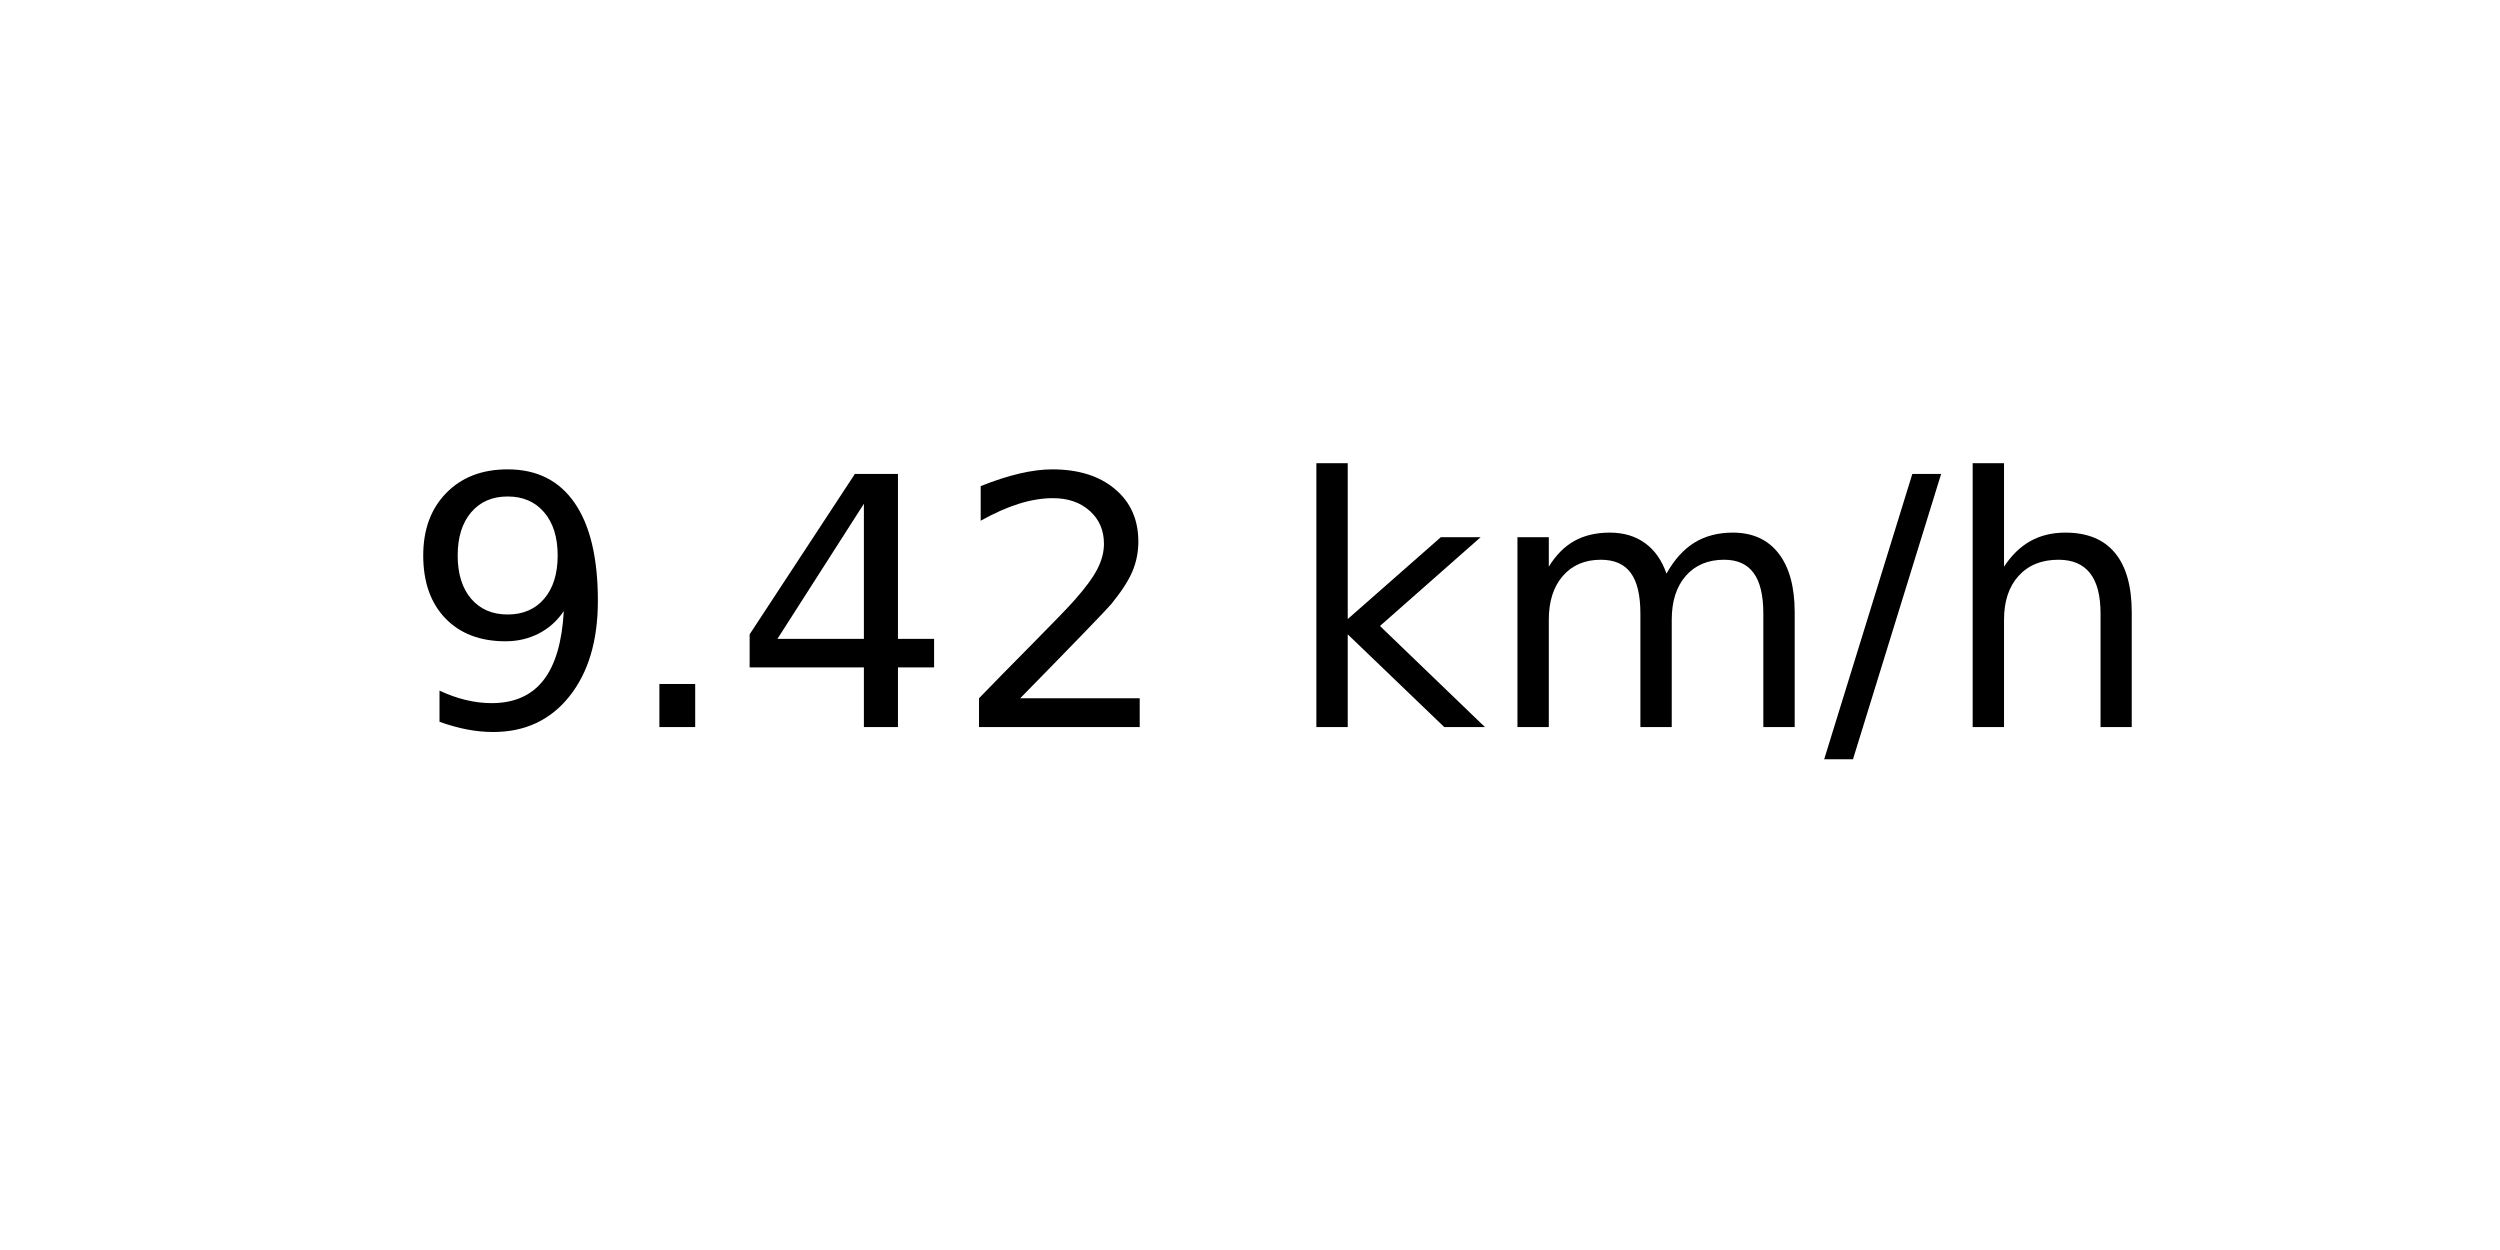
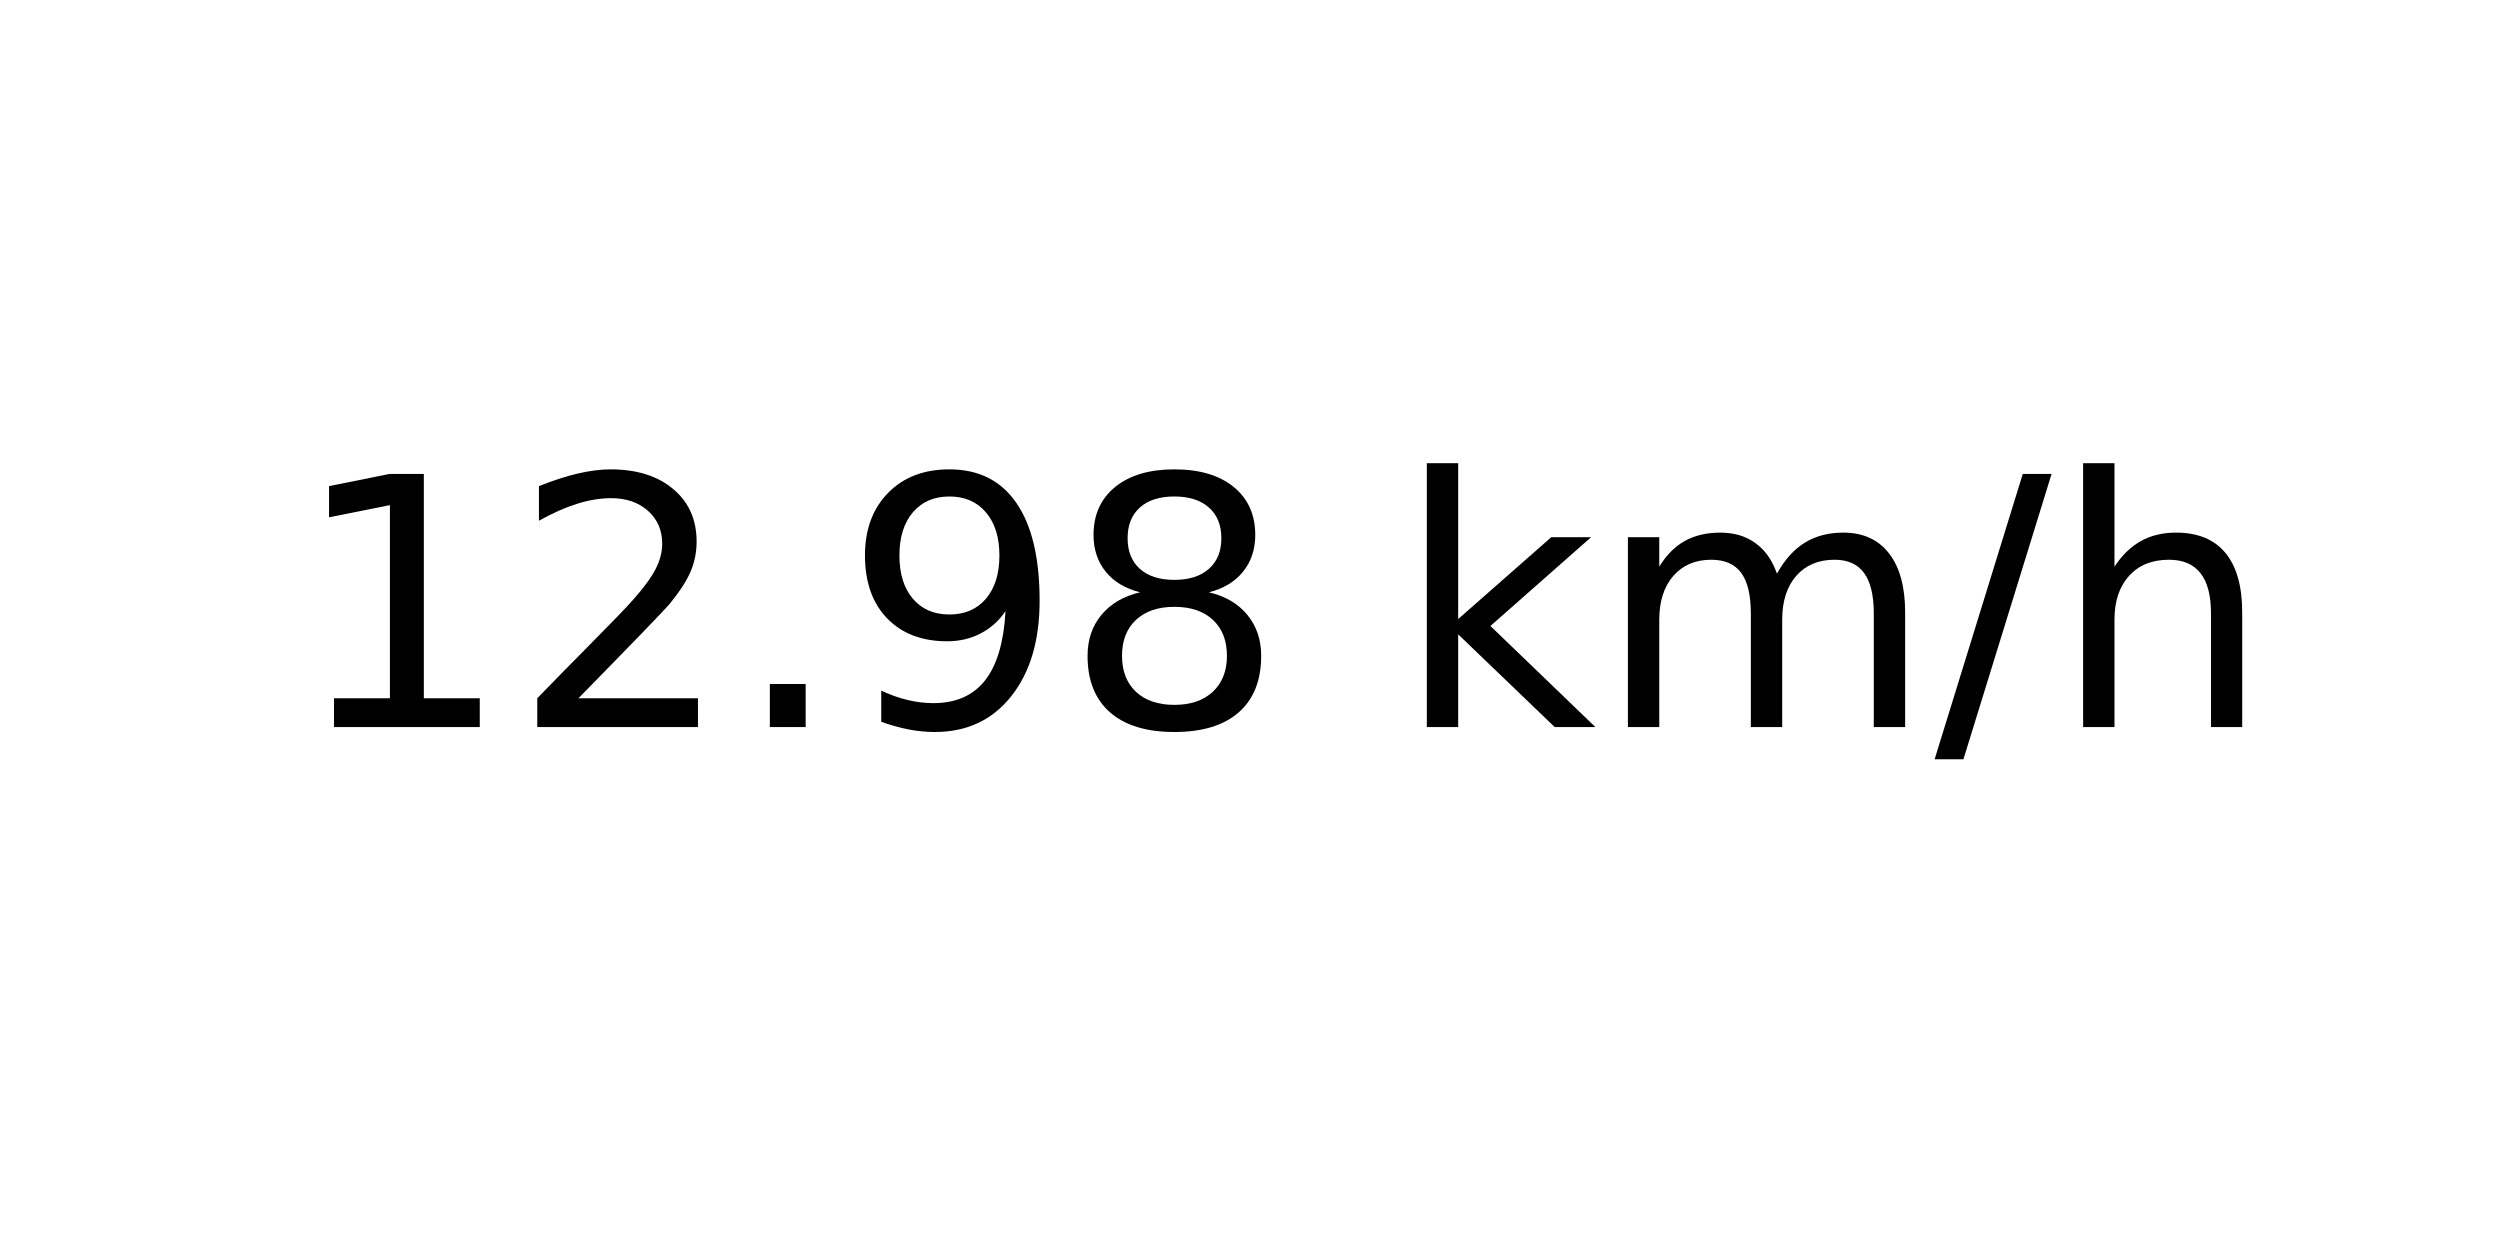
<svg xmlns="http://www.w3.org/2000/svg" xmlns:xlink="http://www.w3.org/1999/xlink" width="72pt" height="36pt" viewBox="0 0 72 36" version="1.1">
  <defs>
    <style type="text/css">*{stroke-linejoin: round; stroke-linecap: butt}</style>
  </defs>
  <g id="figure_1">
    <g id="axes_1">
      <g id="text_1">
-         <g transform="translate(11.55937 20.93937) scale(0.1 -0.1)">
+         <g transform="translate(8.378125 20.93937) scale(0.1 -0.1)">
          <defs>
+             <path id="DejaVuSans-31" d="M 794 531  L 1825 531  L 1825 4091  L 703 3866  L 703 4441  L 1819 4666  L 2450 4666  L 2450 531  L 3481 531  L 3481 0  L 794 0  L 794 531  z " transform="scale(0.015625)" />
+             <path id="DejaVuSans-32" d="M 1228 531  L 3431 531  L 3431 0  L 469 0  L 469 531  Q 828 903 1448 1529  Q 2069 2156 2228 2338  Q 2531 2678 2651 2914  Q 2772 3150 2772 3378  Q 2772 3750 2511 3984  Q 2250 4219 1831 4219  Q 1534 4219 1204 4116  Q 875 4013 500 3803  L 500 4441  Q 881 4594 1212 4672  Q 1544 4750 1819 4750  Q 2544 4750 2975 4387  Q 3406 4025 3406 3419  Q 3406 3131 3298 2873  Q 3191 2616 2906 2266  Q 2828 2175 2409 1742  Q 1991 1309 1228 531  z " transform="scale(0.015625)" />
+             <path id="DejaVuSans-2e" d="M 684 794  L 1344 794  L 1344 0  L 684 0  L 684 794  z " transform="scale(0.015625)" />
            <path id="DejaVuSans-39" d="M 703 97  L 703 672  Q 941 559 1184 500  Q 1428 441 1663 441  Q 2288 441 2617 861  Q 2947 1281 2994 2138  Q 2813 1869 2534 1725  Q 2256 1581 1919 1581  Q 1219 1581 811 2004  Q 403 2428 403 3163  Q 403 3881 828 4315  Q 1253 4750 1959 4750  Q 2769 4750 3195 4129  Q 3622 3509 3622 2328  Q 3622 1225 3098 567  Q 2575 -91 1691 -91  Q 1453 -91 1209 -44  Q 966 3 703 97  z M 1959 2075  Q 2384 2075 2632 2365  Q 2881 2656 2881 3163  Q 2881 3666 2632 3958  Q 2384 4250 1959 4250  Q 1534 4250 1286 3958  Q 1038 3666 1038 3163  Q 1038 2656 1286 2365  Q 1534 2075 1959 2075  z " transform="scale(0.015625)" />
-             <path id="DejaVuSans-2e" d="M 684 794  L 1344 794  L 1344 0  L 684 0  L 684 794  z " transform="scale(0.015625)" />
-             <path id="DejaVuSans-34" d="M 2419 4116  L 825 1625  L 2419 1625  L 2419 4116  z M 2253 4666  L 3047 4666  L 3047 1625  L 3713 1625  L 3713 1100  L 3047 1100  L 3047 0  L 2419 0  L 2419 1100  L 313 1100  L 313 1709  L 2253 4666  z " transform="scale(0.015625)" />
-             <path id="DejaVuSans-32" d="M 1228 531  L 3431 531  L 3431 0  L 469 0  L 469 531  Q 828 903 1448 1529  Q 2069 2156 2228 2338  Q 2531 2678 2651 2914  Q 2772 3150 2772 3378  Q 2772 3750 2511 3984  Q 2250 4219 1831 4219  Q 1534 4219 1204 4116  Q 875 4013 500 3803  L 500 4441  Q 881 4594 1212 4672  Q 1544 4750 1819 4750  Q 2544 4750 2975 4387  Q 3406 4025 3406 3419  Q 3406 3131 3298 2873  Q 3191 2616 2906 2266  Q 2828 2175 2409 1742  Q 1991 1309 1228 531  z " transform="scale(0.015625)" />
+             <path id="DejaVuSans-38" d="M 2034 2216  Q 1584 2216 1326 1975  Q 1069 1734 1069 1313  Q 1069 891 1326 650  Q 1584 409 2034 409  Q 2484 409 2743 651  Q 3003 894 3003 1313  Q 3003 1734 2745 1975  Q 2488 2216 2034 2216  z M 1403 2484  Q 997 2584 770 2862  Q 544 3141 544 3541  Q 544 4100 942 4425  Q 1341 4750 2034 4750  Q 2731 4750 3128 4425  Q 3525 4100 3525 3541  Q 3525 3141 3298 2862  Q 3072 2584 2669 2484  Q 3125 2378 3379 2068  Q 3634 1759 3634 1313  Q 3634 634 3220 271  Q 2806 -91 2034 -91  Q 1263 -91 848 271  Q 434 634 434 1313  Q 434 1759 690 2068  Q 947 2378 1403 2484  z M 1172 3481  Q 1172 3119 1398 2916  Q 1625 2713 2034 2713  Q 2441 2713 2670 2916  Q 2900 3119 2900 3481  Q 2900 3844 2670 4047  Q 2441 4250 2034 4250  Q 1625 4250 1398 4047  Q 1172 3844 1172 3481  z " transform="scale(0.015625)" />
            <path id="DejaVuSans-20" transform="scale(0.015625)" />
            <path id="DejaVuSans-6b" d="M 581 4863  L 1159 4863  L 1159 1991  L 2875 3500  L 3609 3500  L 1753 1863  L 3688 0  L 2938 0  L 1159 1709  L 1159 0  L 581 0  L 581 4863  z " transform="scale(0.015625)" />
            <path id="DejaVuSans-6d" d="M 3328 2828  Q 3544 3216 3844 3400  Q 4144 3584 4550 3584  Q 5097 3584 5394 3201  Q 5691 2819 5691 2113  L 5691 0  L 5113 0  L 5113 2094  Q 5113 2597 4934 2840  Q 4756 3084 4391 3084  Q 3944 3084 3684 2787  Q 3425 2491 3425 1978  L 3425 0  L 2847 0  L 2847 2094  Q 2847 2600 2669 2842  Q 2491 3084 2119 3084  Q 1678 3084 1418 2786  Q 1159 2488 1159 1978  L 1159 0  L 581 0  L 581 3500  L 1159 3500  L 1159 2956  Q 1356 3278 1631 3431  Q 1906 3584 2284 3584  Q 2666 3584 2933 3390  Q 3200 3197 3328 2828  z " transform="scale(0.015625)" />
            <path id="DejaVuSans-2f" d="M 1625 4666  L 2156 4666  L 531 -594  L 0 -594  L 1625 4666  z " transform="scale(0.015625)" />
            <path id="DejaVuSans-68" d="M 3513 2113  L 3513 0  L 2938 0  L 2938 2094  Q 2938 2591 2744 2837  Q 2550 3084 2163 3084  Q 1697 3084 1428 2787  Q 1159 2491 1159 1978  L 1159 0  L 581 0  L 581 4863  L 1159 4863  L 1159 2956  Q 1366 3272 1645 3428  Q 1925 3584 2291 3584  Q 2894 3584 3203 3211  Q 3513 2838 3513 2113  z " transform="scale(0.015625)" />
          </defs>
-           <use xlink:href="#DejaVuSans-39" />
-           <use xlink:href="#DejaVuSans-2e" x="63.623" />
-           <use xlink:href="#DejaVuSans-34" x="95.41" />
-           <use xlink:href="#DejaVuSans-32" x="159.033" />
-           <use xlink:href="#DejaVuSans-20" x="222.656" />
-           <use xlink:href="#DejaVuSans-6b" x="254.443" />
-           <use xlink:href="#DejaVuSans-6d" x="312.354" />
-           <use xlink:href="#DejaVuSans-2f" x="409.766" />
-           <use xlink:href="#DejaVuSans-68" x="443.457" />
+           <use xlink:href="#DejaVuSans-31" />
+           <use xlink:href="#DejaVuSans-32" x="63.623" />
+           <use xlink:href="#DejaVuSans-2e" x="127.246" />
+           <use xlink:href="#DejaVuSans-39" x="159.033" />
+           <use xlink:href="#DejaVuSans-38" x="222.656" />
+           <use xlink:href="#DejaVuSans-20" x="286.279" />
+           <use xlink:href="#DejaVuSans-6b" x="318.066" />
+           <use xlink:href="#DejaVuSans-6d" x="375.977" />
+           <use xlink:href="#DejaVuSans-2f" x="473.389" />
+           <use xlink:href="#DejaVuSans-68" x="507.08" />
        </g>
      </g>
    </g>
  </g>
</svg>
